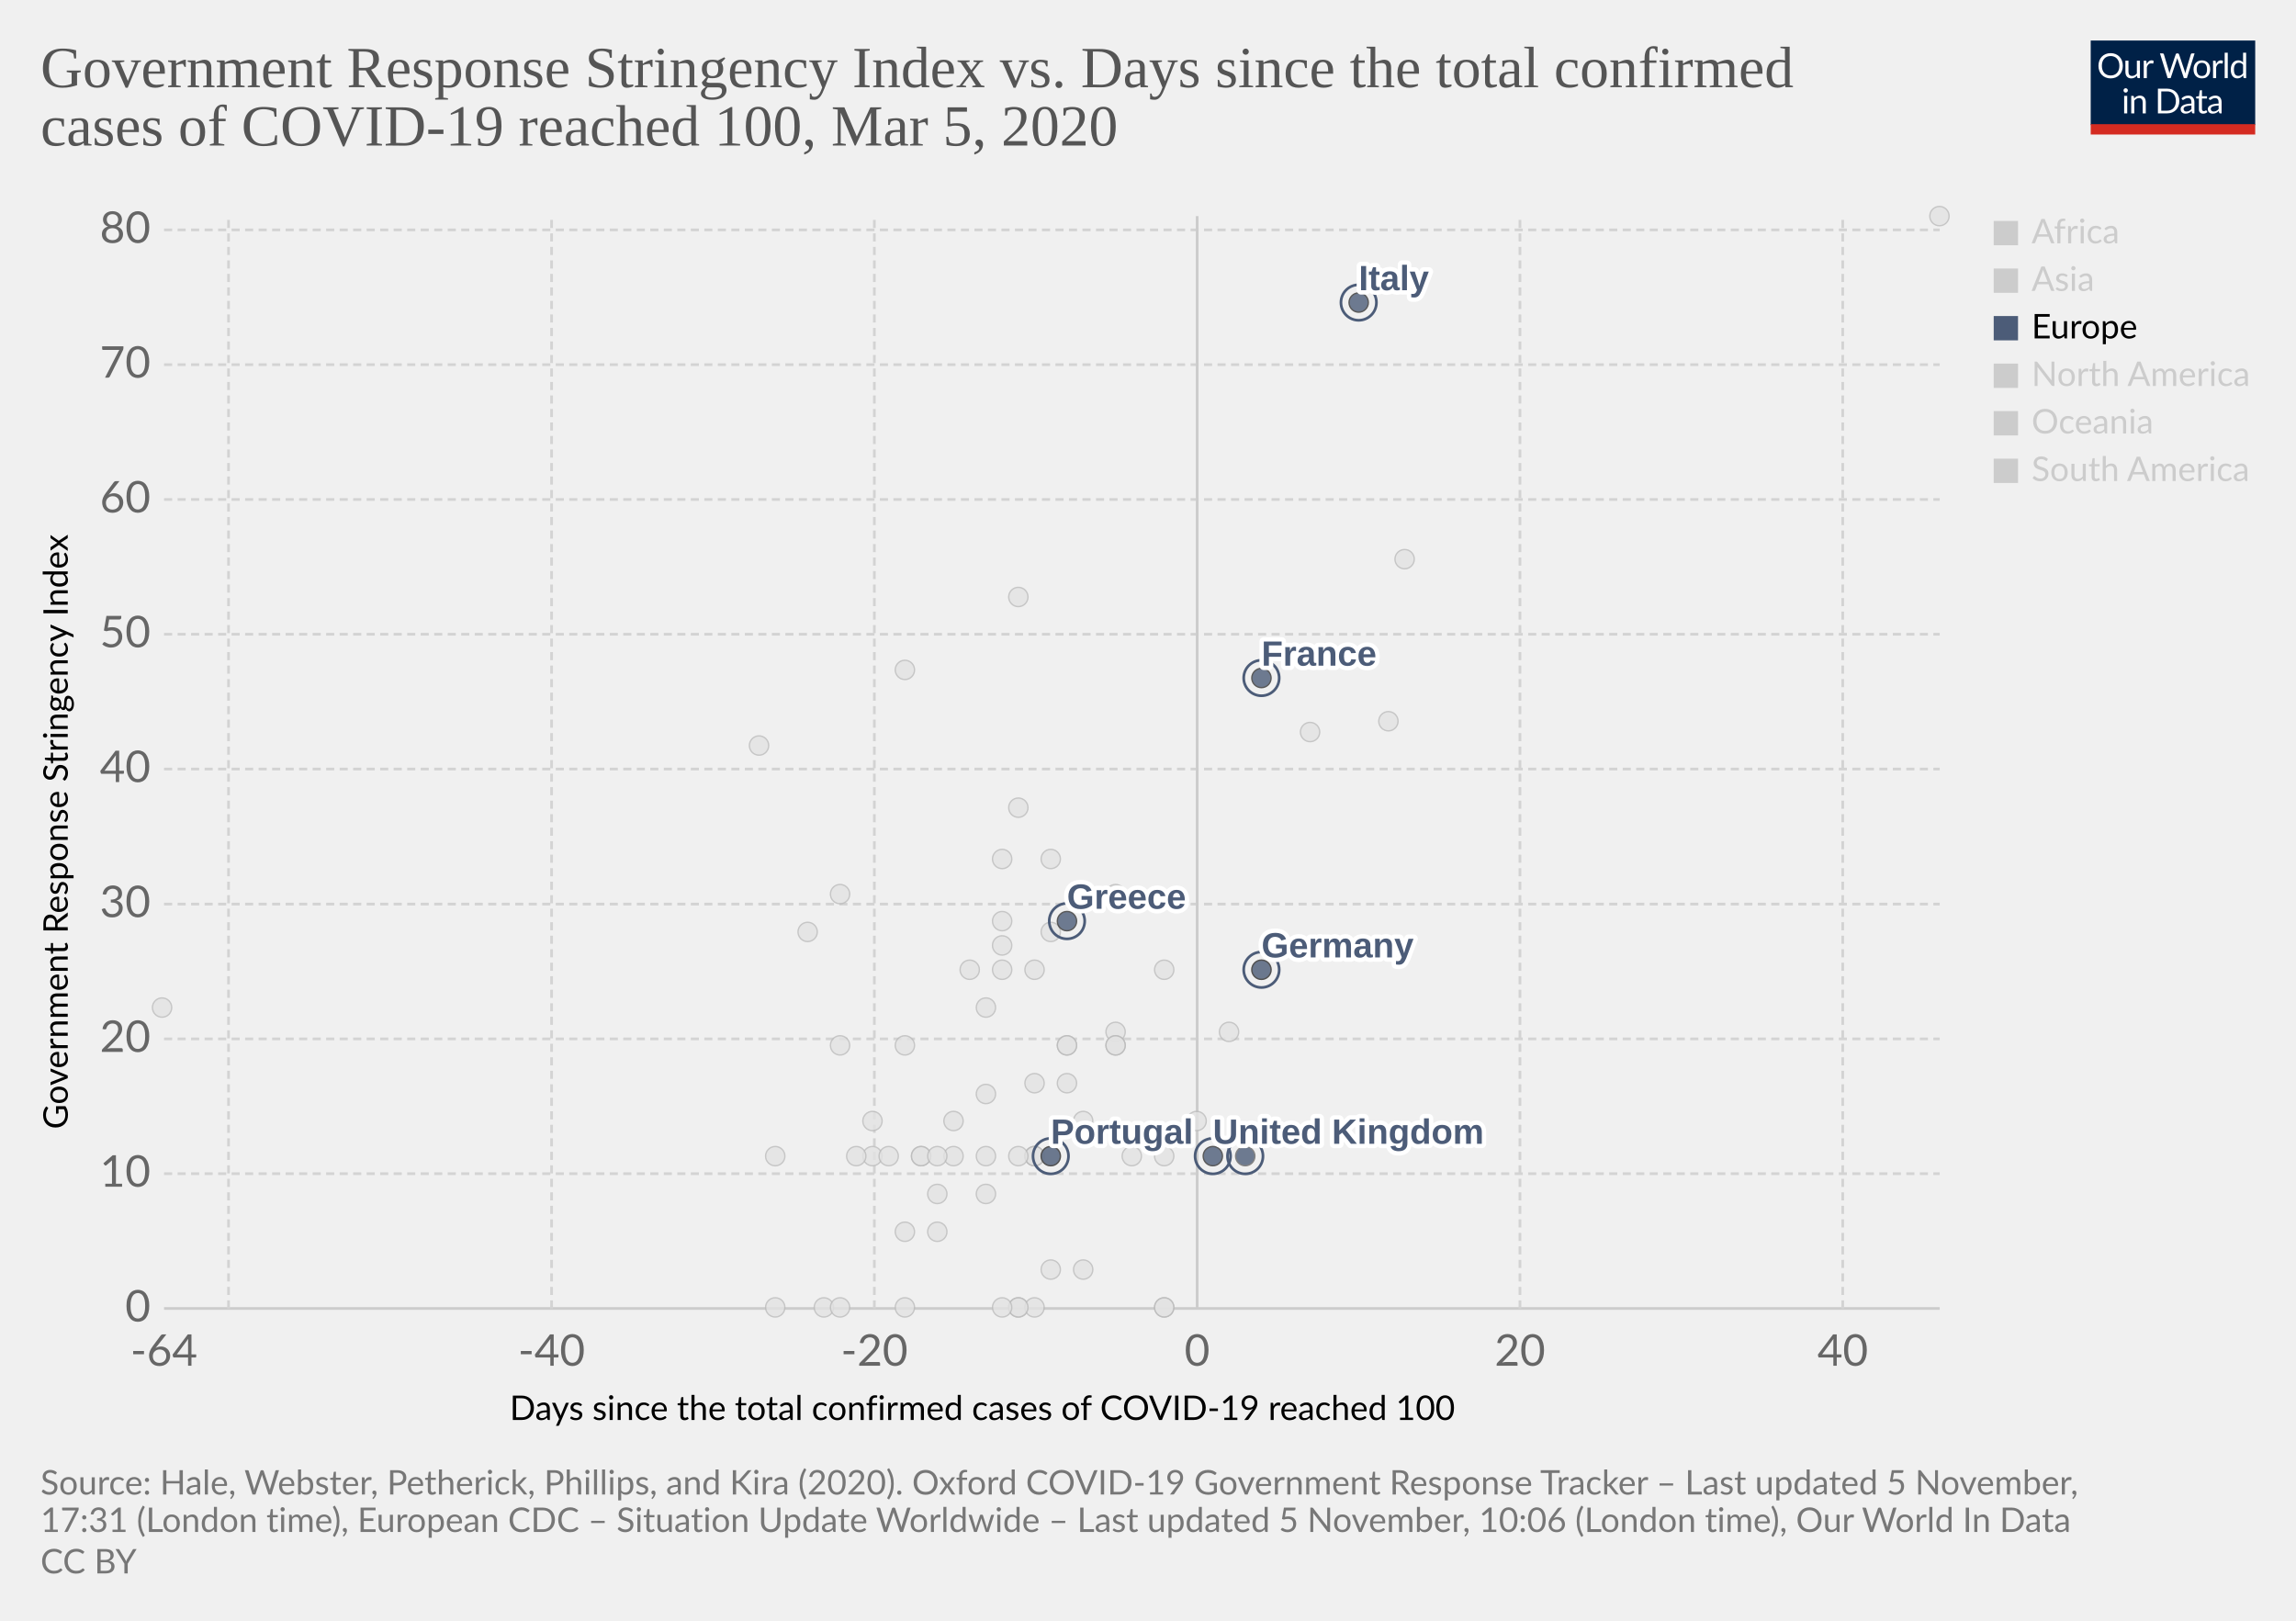
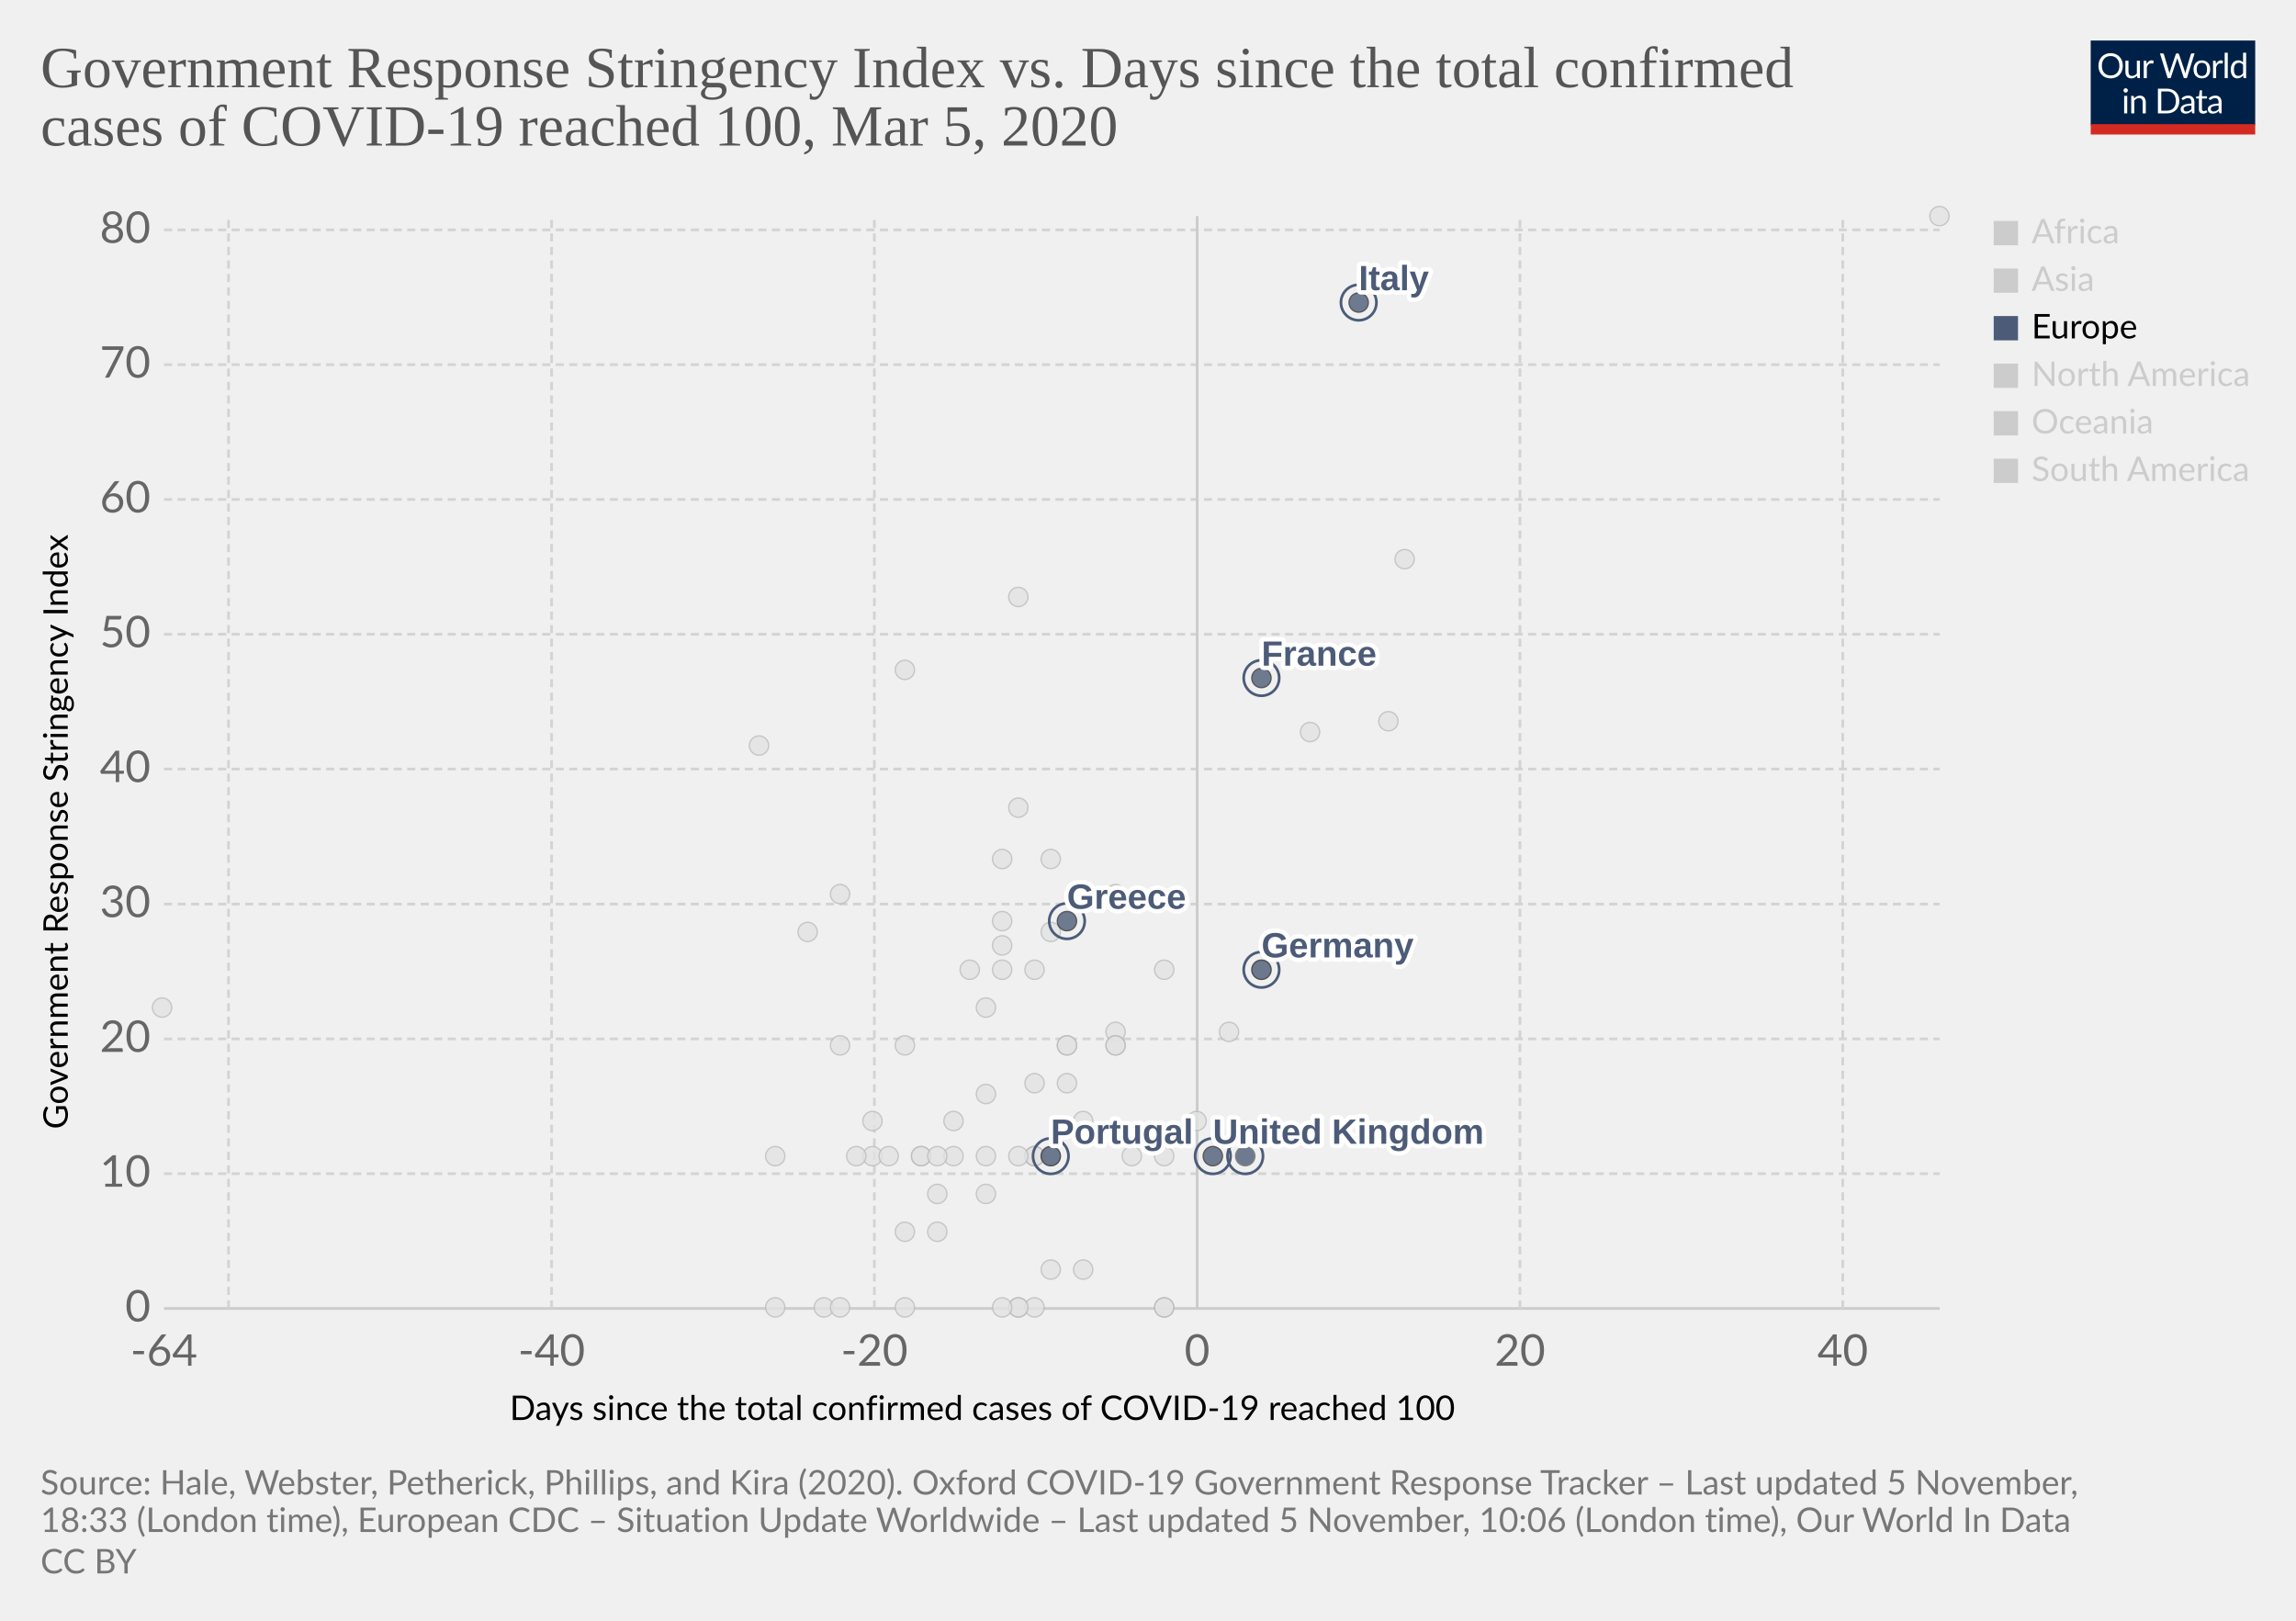
<svg xmlns="http://www.w3.org/2000/svg" version="1.1" style="background-color:#fff;-webkit-font-smoothing:antialiased" width="850" height="600" viewBox="0 0 850 600" font-family="Lato,'Helvetica Neue',Helvetica,Arial,sans-serif" font-size="18" text-rendering="optimizeLegibility">
  <g class="HeaderView">
    <g transform="matrix(.29 0 0 .29 774 15)">
      <svg width="210" height="120" viewBox="0 0 210 120" fill="none">
        <g clip-path="url(#clip0)">
          <path d="M0 0h210v107.89H0V0z" fill="#002147" />
          <path d="M40.98 32.25c0 2.36-.38 4.53-1.12 6.51a14.26 14.26 0 01-8.1 8.4c-1.9.78-4.02 1.17-6.34 1.17a16.6 16.6 0 01-6.33-1.17 14.31 14.31 0 01-8.08-8.4 18.29 18.29 0 01-1.12-6.51c0-2.36.38-4.53 1.12-6.5a14.32 14.32 0 018.07-8.44c1.92-.8 4.03-1.19 6.34-1.19 2.32 0 4.43.4 6.34 1.19 1.92.8 3.56 1.9 4.93 3.34a14.87 14.87 0 013.17 5.1 18.1 18.1 0 011.12 6.5zm-4.38 0c0-1.94-.26-3.68-.8-5.22a10.91 10.91 0 00-2.24-3.89 9.68 9.68 0 00-3.52-2.46 11.95 11.95 0 00-4.62-.86c-1.68 0-3.21.28-4.6.86a9.88 9.88 0 00-3.54 2.46 10.91 10.91 0 00-2.24 3.9c-.53 1.53-.8 3.27-.8 5.2 0 1.94.27 3.68.8 5.22a11.17 11.17 0 002.24 3.9 10.01 10.01 0 003.55 2.44c1.38.56 2.9.83 4.6.83 1.7 0 3.24-.27 4.61-.83a9.8 9.8 0 003.52-2.44 11.17 11.17 0 002.25-3.9c.53-1.54.8-3.28.8-5.21zm26.22-6.54V48H60.5c-.56 0-.9-.27-1.05-.81l-.31-2.4a12.45 12.45 0 01-3.26 2.6c-1.2.64-2.58.96-4.13.96-1.22 0-2.3-.2-3.24-.6a6.52 6.52 0 01-2.33-1.7 7.37 7.37 0 01-1.43-2.67c-.3-1.04-.46-2.2-.46-3.45V25.7h3.91v14.22c0 1.68.38 2.99 1.15 3.91.77.93 1.96 1.39 3.54 1.39 1.16 0 2.24-.27 3.23-.82a10.42 10.42 0 002.8-2.28V25.7h3.91zm8.61 4.47a9.94 9.94 0 012.6-3.56 5.64 5.64 0 013.76-1.3c.47 0 .92.05 1.34.15.44.1.83.27 1.17.49l-.3 2.92c-.09.37-.3.55-.66.55-.2 0-.5-.04-.9-.13a6.21 6.21 0 00-3.24.18c-.54.2-1.03.5-1.47.92-.42.4-.81.9-1.17 1.5-.33.58-.64 1.26-.92 2.02V48H67.7V25.71h2.25c.42 0 .72.08.88.25.16.16.27.44.33.83l.26 3.39zm61.16-13.7L122.75 48h-3.82l-7.99-24.05a21.95 21.95 0 01-.42-1.58 38.36 38.36 0 01-.44 1.58L102.05 48h-3.83L88.4 16.47h3.54c.38 0 .7.1.95.29.26.2.43.43.5.73l6.52 21.9c.1.4.2.83.28 1.28.1.46.2.94.29 1.46l.3-1.46c.12-.47.25-.9.38-1.27l7.41-21.91c.1-.25.26-.48.51-.69.27-.22.58-.33.95-.33h1.23c.38 0 .69.1.92.29.24.2.41.43.53.73l7.4 21.9a28.4 28.4 0 01.68 2.62 29.52 29.52 0 01.52-2.61l6.54-21.91c.07-.27.23-.5.48-.7.27-.21.58-.32.95-.32h3.32zm9.35 8.88c1.63 0 3.1.27 4.4.82a9.43 9.43 0 015.46 5.94c.5 1.4.74 2.98.74 4.73 0 1.76-.25 3.34-.74 4.75a9.43 9.43 0 01-5.46 5.92c-1.3.52-2.77.79-4.4.79-1.64 0-3.12-.27-4.44-.8a9.42 9.42 0 01-3.35-2.3c-.92-1-1.63-2.2-2.13-3.61-.49-1.41-.73-3-.73-4.75s.24-3.33.73-4.73c.5-1.43 1.2-2.64 2.13-3.63a9.4 9.4 0 013.35-2.31c1.32-.55 2.8-.82 4.44-.82zm0 19.89c2.2 0 3.84-.73 4.93-2.2 1.08-1.48 1.63-3.54 1.63-6.18 0-2.66-.55-4.72-1.63-6.2-1.09-1.49-2.73-2.23-4.93-2.23-1.12 0-2.09.2-2.93.57a5.7 5.7 0 00-2.06 1.65 7.5 7.5 0 00-1.24 2.67c-.26 1.04-.4 2.22-.4 3.54 0 2.64.55 4.7 1.64 6.18 1.1 1.47 2.76 2.2 4.99 2.2zm17.97-15.07a9.94 9.94 0 012.6-3.56 5.64 5.64 0 013.76-1.3c.47 0 .91.05 1.34.15.44.1.83.27 1.16.49l-.28 2.92c-.09.37-.31.55-.66.55-.2 0-.5-.04-.9-.13a6.2 6.2 0 00-3.24.18c-.54.2-1.03.5-1.47.92-.43.4-.82.9-1.17 1.5a13.1 13.1 0 00-.92 2.02V48h-3.94V25.71h2.24c.43 0 .72.08.88.25.17.16.28.44.33.83l.27 3.39zm15.04-14.59V48h-3.92V15.6h3.92zm19.55 15.43a6.22 6.22 0 00-2.38-2.05 6.7 6.7 0 00-2.86-.6c-2.07 0-3.66.75-4.77 2.23-1.12 1.48-1.68 3.6-1.68 6.33 0 1.46.13 2.7.38 3.74a7.29 7.29 0 001.1 2.56 4.35 4.35 0 001.78 1.45c.7.3 1.5.46 2.4.46 1.29 0 2.41-.3 3.36-.88a9.6 9.6 0 002.67-2.49V31.02zm3.91-15.43V48h-2.33c-.56 0-.9-.27-1.06-.81l-.35-2.71a12.13 12.13 0 01-3.25 2.77 8.28 8.28 0 01-4.23 1.06 7.31 7.31 0 01-6.14-2.9c-.73-.96-1.3-2.15-1.69-3.57a18.35 18.35 0 01.07-9.48 11.29 11.29 0 011.89-3.7 8.7 8.7 0 017.06-3.34 7.96 7.96 0 016.12 2.62V15.59h3.91zM46.61 70.71V93H42.7V70.71h3.91zm.84-7c0 .39-.08.75-.24 1.09a2.81 2.81 0 01-1.52 1.47 2.67 2.67 0 01-2.16 0 2.9 2.9 0 01-1.45-1.47 2.67 2.67 0 010-2.16c.15-.35.35-.65.6-.9.25-.27.53-.47.85-.62a2.67 2.67 0 012.16 0c.35.15.65.35.9.62.27.25.47.55.62.9.16.34.24.7.24 1.08zm7.97 10.24c.49-.54 1-1.04 1.54-1.48a9.85 9.85 0 013.66-1.84 8.96 8.96 0 015.43.35c.94.4 1.72.97 2.33 1.71a7.36 7.36 0 011.43 2.67c.32 1.04.49 2.19.49 3.45V93h-3.94V78.81c0-1.69-.4-3-1.17-3.92-.76-.93-1.93-1.4-3.5-1.4a6.6 6.6 0 00-3.25.83c-1 .56-1.92 1.31-2.77 2.27V93h-3.94V70.71h2.35c.56 0 .9.28 1.04.82l.3 2.42zm57.7 3.3c0 2.36-.37 4.5-1.11 6.44a14.3 14.3 0 01-3.17 4.98 14.1 14.1 0 01-4.93 3.2c-1.9.76-4.02 1.13-6.33 1.13H85.8V61.47h11.77c2.31 0 4.42.39 6.33 1.15a13.8 13.8 0 018.1 8.18 17.75 17.75 0 011.12 6.45zm-4.37 0c0-1.94-.26-3.67-.8-5.2a10.94 10.94 0 00-2.23-3.87 9.57 9.57 0 00-3.53-2.42 12.23 12.23 0 00-4.61-.83h-7.5v24.62h7.5c1.7 0 3.24-.28 4.61-.84a9.7 9.7 0 003.53-2.4 10.94 10.94 0 002.24-3.87c.53-1.53.8-3.26.8-5.2zm19.8 5.72c-1.8.06-3.34.2-4.62.44-1.26.22-2.3.51-3.1.88-.8.36-1.37.8-1.74 1.3-.35.5-.53 1.05-.53 1.67 0 .58.1 1.1.3 1.52a3 3 0 00.76 1.05c.34.27.73.46 1.17.6.45.11.94.17 1.45.17a7.28 7.28 0 003.5-.81 11.95 11.95 0 002.82-2.2v-4.62zm-12.65-9.11a12.73 12.73 0 013.98-2.66c1.43-.59 3-.88 4.73-.88 1.25 0 2.36.2 3.33.61a6.81 6.81 0 013.94 4.38c.33 1.04.5 2.19.5 3.43V93h-1.74a1.8 1.8 0 01-.88-.18c-.2-.13-.36-.38-.48-.74l-.44-2.12c-.59.55-1.16 1.03-1.72 1.46a9.48 9.48 0 01-3.74 1.7c-.69.15-1.46.23-2.3.23-.87 0-1.69-.12-2.45-.35a5.34 5.34 0 01-3.34-2.93 6.64 6.64 0 01-.49-2.64c0-.88.25-1.72.73-2.53a6.33 6.33 0 012.35-2.17c1.09-.63 2.5-1.15 4.25-1.54 1.75-.41 3.89-.65 6.42-.7v-1.75c0-1.73-.37-3.03-1.12-3.91-.75-.9-1.84-1.34-3.28-1.34-.97 0-1.78.12-2.44.37-.64.23-1.2.5-1.7.81l-1.23.82c-.33.23-.67.35-1 .35-.27 0-.5-.07-.69-.2a2.1 2.1 0 01-.48-.53l-.7-1.25zm27.67 19.5c-1.76 0-3.12-.5-4.07-1.48-.94-.98-1.41-2.4-1.41-4.25V74h-2.68a.9.9 0 01-.6-.2c-.16-.14-.24-.36-.24-.66v-1.56l3.65-.46.9-6.89a.9.9 0 01.29-.52.88.88 0 01.62-.22H142v7.67h6.44V74H142v13.38c0 .94.22 1.63.68 2.09.45.45 1.04.68 1.76.68a3.21 3.21 0 001.85-.53l.55-.35c.16-.12.3-.18.41-.18.2 0 .4.13.55.38l1.15 1.87a7.45 7.45 0 01-2.44 1.5c-.96.35-1.94.52-2.95.52zm19.68-10.4c-1.8.07-3.34.21-4.62.45-1.26.22-2.3.51-3.1.88-.8.36-1.37.8-1.74 1.3-.35.5-.53 1.05-.53 1.67 0 .58.1 1.1.3 1.52.18.42.44.77.76 1.05.34.27.73.46 1.17.6.45.11.94.17 1.45.17a7.3 7.3 0 003.5-.81 12.04 12.04 0 002.82-2.2v-4.62zm-12.65-9.1a12.72 12.72 0 013.99-2.66c1.42-.59 3-.88 4.72-.88 1.25 0 2.36.2 3.33.61a6.81 6.81 0 013.94 4.38c.33 1.04.5 2.19.5 3.43V93h-1.74a1.8 1.8 0 01-.88-.18c-.2-.13-.36-.38-.48-.74l-.44-2.12c-.59.55-1.16 1.03-1.72 1.46a9.48 9.48 0 01-3.74 1.7c-.69.15-1.46.23-2.3.23-.87 0-1.69-.12-2.45-.35a5.33 5.33 0 01-3.34-2.93 6.62 6.62 0 01-.49-2.64c0-.88.25-1.72.73-2.53a6.33 6.33 0 012.35-2.17c1.09-.63 2.5-1.15 4.25-1.54a31.2 31.2 0 016.42-.7v-1.75c0-1.73-.37-3.03-1.12-3.91-.75-.9-1.84-1.34-3.28-1.34-.97 0-1.78.12-2.44.37-.64.23-1.2.5-1.7.81-.46.3-.87.57-1.22.82-.34.23-.68.35-1.02.35-.26 0-.49-.07-.68-.2a1.88 1.88 0 01-.48-.53l-.7-1.25z" fill="#fff" />
          <path fill="#D42B21" d="M0 106.79h210V120H0z" />
        </g>
        <defs>
          <clipPath id="clip0">
            <path fill="#fff" d="M0 0h210v120H0z" />
          </clipPath>
        </defs>
      </svg>
    </g>
    <a href="https://ourworldindata.org/grapher/covid-stringency-vs-days-cases-reached-100" target="_blank" rel="noopener" font-family="&quot;Playfair Display&quot;,Georgia,&quot;Times New Roman&quot;,serif">
      <text font-size="21.6" x="15" y="32.3" fill="#555">
        <tspan x="15" y="32.28">Government Response Stringency Index vs. Days since the total confirmed</tspan>
        <tspan x="15" y="53.88">cases of COVID-19 reached 100, Mar 5, 2020</tspan>
      </text>
    </a>
  </g>
  <g class="ScatterPlot">
    <g class="DualAxisView">
      <g class="HorizontalAxis">
        <text font-size="12.6" x="188.7" y="525.7">
          <tspan x="188.7" y="525.68">Days since the total confirmed cases of COVID-19 reached 100</tspan>
        </text>
        <text x="60.7" y="505.6" fill="#666" text-anchor="middle" font-size="16.2">-64</text>
        <text x="204.2" y="505.6" fill="#666" text-anchor="middle" font-size="16.2">-40</text>
        <text x="323.7" y="505.6" fill="#666" text-anchor="middle" font-size="16.2">-20</text>
        <text x="443.2" y="505.6" fill="#666" text-anchor="middle" font-size="16.2">0</text>
        <text x="562.7" y="505.6" fill="#666" text-anchor="middle" font-size="16.2">20</text>
        <text x="682.2" y="505.6" fill="#666" text-anchor="middle" font-size="16.2">40</text>
      </g>
      <g class="VerticalAxis">
        <text font-size="12.6" x="-418" y="25.1" transform="rotate(-90)">
          <tspan x="-418" y="25.08">Government Response Stringency Index</tspan>
        </text>
        <text x="55.74" y="484.4" fill="#666" dominant-baseline="middle" text-anchor="end" font-size="16.2">0</text>
        <text x="55.74" y="434.5" fill="#666" dominant-baseline="middle" text-anchor="end" font-size="16.2">10</text>
        <text x="55.74" y="384.6" fill="#666" dominant-baseline="middle" text-anchor="end" font-size="16.2">20</text>
        <text x="55.74" y="334.7" fill="#666" dominant-baseline="middle" text-anchor="end" font-size="16.2">30</text>
        <text x="55.74" y="284.7" fill="#666" dominant-baseline="middle" text-anchor="end" font-size="16.2">40</text>
        <text x="55.74" y="234.8" fill="#666" dominant-baseline="middle" text-anchor="end" font-size="16.2">50</text>
        <text x="55.74" y="184.9" fill="#666" dominant-baseline="middle" text-anchor="end" font-size="16.2">60</text>
        <text x="55.74" y="135" fill="#666" dominant-baseline="middle" text-anchor="end" font-size="16.2">70</text>
        <text x="55.74" y="85.1" fill="#666" dominant-baseline="middle" text-anchor="end" font-size="16.2">80</text>
      </g>
      <g class="AxisGridLines horizontalLines">
        <path stroke="#ccc" d="M60.74 484.4h657.35" />
        <path stroke="#d3d3d3" stroke-dasharray="3,2" d="M60.74 434.5h657.35M60.74 384.6h657.35M60.74 334.7h657.35M60.74 284.7h657.35M60.74 234.8h657.35M60.74 184.9h657.35M60.74 135h657.35M60.74 85.1h657.35" />
      </g>
      <g class="AxisGridLines verticalLines">
        <path stroke="#d3d3d3" stroke-dasharray="3,2" d="M84.6 484.4V80M204.2 484.4V80M323.7 484.4V80" />
        <path stroke="#ccc" d="M443.2 484.4V80" />
        <path stroke="#d3d3d3" stroke-dasharray="3,2" d="M562.7 484.4V80M682.2 484.4V80" />
      </g>
    </g>
    <g class="PointsWithLabels clickable" clip-path="url(#a)" font-family="Arial, sans-serif">
      <path fill="rgba(255,255,255,0)" d="M60.74 80h657.35v404.4H60.74z" />
      <defs>
        <clipPath id="a">
          <path d="M50.74 70h677.35v424.4H50.74z" />
        </clipPath>
      </defs>
      <g class="key-Denmark_0">
        <circle cx="413" cy="382" r="3.57" fill="#e2e2e2" opacity=".8" stroke="#bbb" stroke-width=".5" />
      </g>
      <g class="key-Czech-Republic_0">
        <circle cx="395" cy="387" r="3.57" fill="#e2e2e2" opacity=".8" stroke="#bbb" stroke-width=".5" />
      </g>
      <g class="key-Croatia_0">
        <circle cx="353" cy="415" r="3.57" fill="#e2e2e2" opacity=".8" stroke="#bbb" stroke-width=".5" />
      </g>
      <g class="key-China_0">
        <circle cx="718" cy="80" r="3.57" fill="#e2e2e2" opacity=".8" stroke="#bbb" stroke-width=".5" />
      </g>
      <g class="key-Taiwan_0">
        <circle cx="359" cy="359" r="3.57" fill="#e2e2e2" opacity=".8" stroke="#bbb" stroke-width=".5" />
      </g>
      <g class="key-Ecuador_0">
        <circle cx="365" cy="442" r="3.57" fill="#e2e2e2" opacity=".8" stroke="#bbb" stroke-width=".5" />
      </g>
      <g class="key-Iceland_0">
        <circle cx="395" cy="401" r="3.57" fill="#e2e2e2" opacity=".8" stroke="#bbb" stroke-width=".5" />
      </g>
      <g class="key-Kuwait_0">
        <circle cx="389" cy="345" r="3.57" fill="#e2e2e2" opacity=".8" stroke="#bbb" stroke-width=".5" />
      </g>
      <g class="key-Luxembourg_0">
        <circle cx="365" cy="428" r="3.57" fill="#e2e2e2" opacity=".8" stroke="#bbb" stroke-width=".5" />
      </g>
      <g class="key-Oman_0">
        <circle cx="311" cy="387" r="3.57" fill="#e2e2e2" opacity=".8" stroke="#bbb" stroke-width=".5" />
      </g>
      <g class="key-Bahrain_0">
        <circle cx="413" cy="331" r="3.57" fill="#e2e2e2" opacity=".8" stroke="#bbb" stroke-width=".5" />
      </g>
      <g class="key-Belarus_0">
        <circle cx="287" cy="484" r="3.57" fill="#e2e2e2" opacity=".8" stroke="#bbb" stroke-width=".5" />
      </g>
      <g class="key-Brazil_0">
        <circle cx="383" cy="428" r="3.57" fill="#e2e2e2" opacity=".8" stroke="#bbb" stroke-width=".5" />
      </g>
      <g class="key-Cambodia_0">
        <circle cx="305" cy="484" r="3.57" fill="#e2e2e2" opacity=".8" stroke="#bbb" stroke-width=".5" />
      </g>
      <g class="key-Canada_0">
        <circle cx="401" cy="470" r="3.57" fill="#e2e2e2" opacity=".8" stroke="#bbb" stroke-width=".5" />
      </g>
      <g class="key-Egypt_0">
        <circle cx="377" cy="484" r="3.57" fill="#e2e2e2" opacity=".8" stroke="#bbb" stroke-width=".5" />
      </g>
      <g class="key-Ireland_0">
        <circle cx="383" cy="428" r="3.57" fill="#e2e2e2" opacity=".8" stroke="#bbb" stroke-width=".5" />
      </g>
      <g class="key-Belgium_0">
        <circle cx="443" cy="415" r="3.57" fill="#e2e2e2" opacity=".8" stroke="#bbb" stroke-width=".5" />
      </g>
      <g class="key-Netherlands_0">
        <circle cx="431" cy="484" r="3.57" fill="#e2e2e2" opacity=".8" stroke="#bbb" stroke-width=".5" />
      </g>
      <g class="key-Switzerland_0">
        <circle cx="431" cy="359" r="3.57" fill="#e2e2e2" opacity=".8" stroke="#bbb" stroke-width=".5" />
      </g>
      <g class="key-Sweden_0">
        <circle cx="431" cy="484" r="3.57" fill="#e2e2e2" opacity=".8" stroke="#bbb" stroke-width=".5" />
      </g>
      <g class="key-Russia_0">
        <circle cx="365" cy="373" r="3.57" fill="#e2e2e2" opacity=".8" stroke="#bbb" stroke-width=".5" />
      </g>
      <g class="key-United-States_0">
        <circle cx="455" cy="382" r="3.57" fill="#e2e2e2" opacity=".8" stroke="#bbb" stroke-width=".5" />
      </g>
      <g class="key-Japan_0">
        <circle cx="514" cy="267" r="3.57" fill="#e2e2e2" opacity=".8" stroke="#bbb" stroke-width=".5" />
      </g>
      <g class="key-Afghanistan_0">
        <circle cx="299" cy="345" r="3.57" fill="#e2e2e2" opacity=".8" stroke="#bbb" stroke-width=".5" />
      </g>
      <g class="key-Algeria_0">
        <circle cx="347" cy="456" r="3.57" fill="#e2e2e2" opacity=".8" stroke="#bbb" stroke-width=".5" />
      </g>
      <g class="key-Australia_0">
        <circle cx="413" cy="387" r="3.57" fill="#e2e2e2" opacity=".8" stroke="#bbb" stroke-width=".5" />
      </g>
      <g class="key-Austria_0">
        <circle cx="419" cy="428" r="3.57" fill="#e2e2e2" opacity=".8" stroke="#bbb" stroke-width=".5" />
      </g>
      <g class="key-Azerbaijan_0">
        <circle cx="311" cy="331" r="3.57" fill="#e2e2e2" opacity=".8" stroke="#bbb" stroke-width=".5" />
      </g>
      <g class="key-Israel_0">
        <circle cx="389" cy="318" r="3.57" fill="#e2e2e2" opacity=".8" stroke="#bbb" stroke-width=".5" />
      </g>
      <g class="key-Iraq_0">
        <circle cx="377" cy="221" r="3.57" fill="#e2e2e2" opacity=".8" stroke="#bbb" stroke-width=".5" />
      </g>
      <g class="key-Iran_0">
        <circle cx="485" cy="271" r="3.57" fill="#e2e2e2" opacity=".8" stroke="#bbb" stroke-width=".5" />
      </g>
      <g class="key-Indonesia_0">
        <circle cx="377" cy="299" r="3.57" fill="#e2e2e2" opacity=".8" stroke="#bbb" stroke-width=".5" />
      </g>
      <g class="key-India_0">
        <circle cx="371" cy="350" r="3.57" fill="#e2e2e2" opacity=".8" stroke="#bbb" stroke-width=".5" />
      </g>
      <g class="key-Sri-Lanka_0">
        <circle cx="323" cy="428" r="3.57" fill="#e2e2e2" opacity=".8" stroke="#bbb" stroke-width=".5" />
      </g>
      <g class="key-Georgia_0">
        <circle cx="281" cy="276" r="3.57" fill="#e2e2e2" opacity=".8" stroke="#bbb" stroke-width=".5" />
      </g>
      <g class="key-Finland_0">
        <circle cx="395" cy="387" r="3.57" fill="#e2e2e2" opacity=".8" stroke="#bbb" stroke-width=".5" />
      </g>
      <g class="key-Estonia_0">
        <circle cx="383" cy="484" r="3.57" fill="#e2e2e2" opacity=".8" stroke="#bbb" stroke-width=".5" />
      </g>
      <g class="key-Dominican-Republic_0">
        <circle cx="341" cy="428" r="3.57" fill="#e2e2e2" opacity=".8" stroke="#bbb" stroke-width=".5" />
      </g>
      <g class="key-United-Arab-Emirates_0">
        <circle cx="365" cy="405" r="3.57" fill="#e2e2e2" opacity=".8" stroke="#bbb" stroke-width=".5" />
      </g>
      <g class="key-Thailand_0">
        <circle cx="377" cy="484" r="3.57" fill="#e2e2e2" opacity=".8" stroke="#bbb" stroke-width=".5" />
      </g>
      <g class="key-Vietnam_0">
        <circle cx="335" cy="248" r="3.57" fill="#e2e2e2" opacity=".8" stroke="#bbb" stroke-width=".5" />
      </g>
      <g class="key-Singapore_0">
        <circle cx="467" cy="359" r="3.57" fill="#e2e2e2" opacity=".8" stroke="#bbb" stroke-width=".5" />
      </g>
      <g class="key-Romania_0">
        <circle cx="383" cy="401" r="3.57" fill="#e2e2e2" opacity=".8" stroke="#bbb" stroke-width=".5" />
      </g>
      <g class="key-Philippines_0">
        <circle cx="383" cy="359" r="3.57" fill="#e2e2e2" opacity=".8" stroke="#bbb" stroke-width=".5" />
      </g>
      <g class="key-Pakistan_0">
        <circle cx="371" cy="341" r="3.57" fill="#e2e2e2" opacity=".8" stroke="#bbb" stroke-width=".5" />
      </g>
      <g class="key-Norway_0">
        <circle cx="431" cy="428" r="3.57" fill="#e2e2e2" opacity=".8" stroke="#bbb" stroke-width=".5" />
      </g>
      <g class="key-Nigeria_0">
        <circle cx="287" cy="428" r="3.57" fill="#e2e2e2" opacity=".8" stroke="#bbb" stroke-width=".5" />
      </g>
      <g class="key-New-Zealand_0">
        <circle cx="335" cy="387" r="3.57" fill="#e2e2e2" opacity=".8" stroke="#bbb" stroke-width=".5" />
      </g>
      <g class="key-Nepal_0">
        <circle cx="60" cy="373" r="3.57" fill="#e2e2e2" opacity=".8" stroke="#bbb" stroke-width=".5" />
      </g>
      <g class="key-Mexico_0">
        <circle cx="389" cy="470" r="3.57" fill="#e2e2e2" opacity=".8" stroke="#bbb" stroke-width=".5" />
      </g>
      <g class="key-Malaysia_0">
        <circle cx="413" cy="387" r="3.57" fill="#e2e2e2" opacity=".8" stroke="#bbb" stroke-width=".5" />
      </g>
      <g class="key-Lithuania_0">
        <circle cx="341" cy="428" r="3.57" fill="#e2e2e2" opacity=".8" stroke="#bbb" stroke-width=".5" />
      </g>
      <g class="key-Lebanon_0">
        <circle cx="371" cy="359" r="3.57" fill="#e2e2e2" opacity=".8" stroke="#bbb" stroke-width=".5" />
      </g>
      <g class="key-South-Korea_0">
        <circle cx="520" cy="207" r="3.57" fill="#e2e2e2" opacity=".8" stroke="#bbb" stroke-width=".5" />
      </g>
      <g class="key-Qatar_0">
        <circle cx="401" cy="415" r="3.57" fill="#e2e2e2" opacity=".8" stroke="#bbb" stroke-width=".5" />
      </g>
      <g class="key-San-Marino_0">
        <circle cx="371" cy="318" r="3.57" fill="#e2e2e2" opacity=".8" stroke="#bbb" stroke-width=".5" />
      </g>
      <g class="key-Poland_0">
        <circle cx="383" cy="428" r="3.57" fill="#e2e2e2" opacity=".8" stroke="#bbb" stroke-width=".5" />
      </g>
      <g class="key-Andorra_0">
        <circle cx="335" cy="484" r="3.57" fill="#e2e2e2" opacity=".8" stroke="#bbb" stroke-width=".5" />
      </g>
      <g class="key-Argentina_0">
        <circle cx="353" cy="428" r="3.57" fill="#e2e2e2" opacity=".8" stroke="#bbb" stroke-width=".5" />
      </g>
      <g class="key-Morocco_0">
        <circle cx="335" cy="456" r="3.57" fill="#e2e2e2" opacity=".8" stroke="#bbb" stroke-width=".5" />
      </g>
      <g class="key-Latvia_0">
        <circle cx="347" cy="442" r="3.57" fill="#e2e2e2" opacity=".8" stroke="#bbb" stroke-width=".5" />
      </g>
      <g class="key-Slovenia_0">
        <circle cx="389" cy="428" r="3.57" fill="#e2e2e2" opacity=".8" stroke="#bbb" stroke-width=".5" />
      </g>
      <g class="key-Senegal_0">
        <circle cx="311" cy="484" r="3.57" fill="#e2e2e2" opacity=".8" stroke="#bbb" stroke-width=".5" />
      </g>
      <g class="key-Saudi-Arabia_0">
        <circle cx="377" cy="428" r="3.57" fill="#e2e2e2" opacity=".8" stroke="#bbb" stroke-width=".5" />
      </g>
      <g class="key-Chile_0">
        <circle cx="371" cy="484" r="3.57" fill="#e2e2e2" opacity=".8" stroke="#bbb" stroke-width=".5" />
      </g>
      <g class="key-Ukraine_0">
        <circle cx="317" cy="428" r="3.57" fill="#e2e2e2" opacity=".8" stroke="#bbb" stroke-width=".5" />
      </g>
      <g class="key-Tunisia_0">
        <circle cx="323" cy="415" r="3.57" fill="#e2e2e2" opacity=".8" stroke="#bbb" stroke-width=".5" />
      </g>
      <g class="key-Jordan_0">
        <circle cx="329" cy="428" r="3.57" fill="#e2e2e2" opacity=".8" stroke="#bbb" stroke-width=".5" />
      </g>
      <g class="key-Hungary_0">
        <circle cx="347" cy="428" r="3.57" fill="#e2e2e2" opacity=".8" stroke="#bbb" stroke-width=".5" />
      </g>
      <g class="key-United-Kingdom_0">
        <circle cx="449" cy="428" fill="none" stroke="#4C5C78" r="6.57" />
        <circle cx="449" cy="428" r="3.57" fill="#4C5C78" opacity=".8" stroke="#333" stroke-width=".5" />
      </g>
      <g class="key-France_0">
        <circle cx="467" cy="251" fill="none" stroke="#4C5C78" r="6.57" />
        <circle cx="467" cy="251" r="3.57" fill="#4C5C78" opacity=".8" stroke="#333" stroke-width=".5" />
      </g>
      <g class="key-Germany_0">
        <circle cx="467" cy="359" fill="none" stroke="#4C5C78" r="6.57" />
        <circle cx="467" cy="359" r="3.57" fill="#4C5C78" opacity=".8" stroke="#333" stroke-width=".5" />
      </g>
      <g class="key-Italy_0">
        <circle cx="503" cy="112" fill="none" stroke="#4C5C78" r="6.57" />
        <circle cx="503" cy="112" r="3.57" fill="#4C5C78" opacity=".8" stroke="#333" stroke-width=".5" />
      </g>
      <g class="key-Spain_0">
        <circle cx="461" cy="428" fill="none" stroke="#4C5C78" r="6.57" />
        <circle cx="461" cy="428" r="3.57" fill="#4C5C78" opacity=".8" stroke="#666" stroke-width=".5" />
      </g>
      <g class="key-Greece_0">
        <circle cx="395" cy="341" fill="none" stroke="#4C5C78" r="6.57" />
        <circle cx="395" cy="341" r="3.57" fill="#4C5C78" opacity=".8" stroke="#333" stroke-width=".5" />
      </g>
      <g class="key-Portugal_0">
        <circle cx="389" cy="428" fill="none" stroke="#4C5C78" r="6.57" />
        <circle cx="389" cy="428" r="3.57" fill="#4C5C78" opacity=".8" stroke="#333" stroke-width=".5" />
      </g>
      <text x="449" y="423.43" font-size="13" font-family="Arial, sans-serif" font-weight="700" fill="#fff" stroke="#fff" stroke-linecap="round" stroke-linejoin="round" stroke-width=".25em">United Kingdom</text>
      <text x="449" y="423.43" font-size="13" font-family="Arial, sans-serif" font-weight="700" fill="#4C5C78">United Kingdom</text>
      <text x="467" y="246.43" font-size="13" font-family="Arial, sans-serif" font-weight="700" fill="#fff" stroke="#fff" stroke-linecap="round" stroke-linejoin="round" stroke-width=".25em">France</text>
      <text x="467" y="246.43" font-size="13" font-family="Arial, sans-serif" font-weight="700" fill="#4C5C78">France</text>
      <text x="467" y="354.43" font-size="13" font-family="Arial, sans-serif" font-weight="700" fill="#fff" stroke="#fff" stroke-linecap="round" stroke-linejoin="round" stroke-width=".25em">Germany</text>
      <text x="467" y="354.43" font-size="13" font-family="Arial, sans-serif" font-weight="700" fill="#4C5C78">Germany</text>
      <text x="503" y="107.43" font-size="13" font-family="Arial, sans-serif" font-weight="700" fill="#fff" stroke="#fff" stroke-linecap="round" stroke-linejoin="round" stroke-width=".25em">Italy</text>
      <text x="503" y="107.43" font-size="13" font-family="Arial, sans-serif" font-weight="700" fill="#4C5C78">Italy</text>
      <text x="395" y="336.43" font-size="13" font-family="Arial, sans-serif" font-weight="700" fill="#fff" stroke="#fff" stroke-linecap="round" stroke-linejoin="round" stroke-width=".25em">Greece</text>
      <text x="395" y="336.43" font-size="13" font-family="Arial, sans-serif" font-weight="700" fill="#4C5C78">Greece</text>
      <text x="389" y="423.43" font-size="13" font-family="Arial, sans-serif" font-weight="700" fill="#fff" stroke="#fff" stroke-linecap="round" stroke-linejoin="round" stroke-width=".25em">Portugal</text>
      <text x="389" y="423.43" font-size="13" font-family="Arial, sans-serif" font-weight="700" fill="#4C5C78">Portugal</text>
    </g>
    <g class="ScatterColorLegend clickable" cursor="pointer">
      <g class="legendMark" fill="#ccc">
        <path d="M738.09 81.8h9v9h-9z" />
        <text font-size="12.6" x="752.1" y="90.1">
          <tspan x="752.09" y="90.08">Africa</tspan>
        </text>
      </g>
      <g class="legendMark" fill="#ccc">
        <path d="M738.09 99.4h9v9h-9z" />
        <text font-size="12.6" x="752.1" y="107.7">
          <tspan x="752.09" y="107.68">Asia</tspan>
        </text>
      </g>
      <g class="legendMark">
        <path fill="#4C5C78" d="M738.09 117h9v9h-9z" />
        <text font-size="12.6" x="752.1" y="125.3">
          <tspan x="752.09" y="125.28">Europe</tspan>
        </text>
      </g>
      <g class="legendMark" fill="#ccc">
        <path d="M738.09 134.6h9v9h-9z" />
        <text font-size="12.6" x="752.1" y="142.9">
          <tspan x="752.09" y="142.88">North America</tspan>
        </text>
      </g>
      <g class="legendMark" fill="#ccc">
        <path d="M738.09 152.2h9v9h-9z" />
        <text font-size="12.6" x="752.1" y="160.5">
          <tspan x="752.09" y="160.48">Oceania</tspan>
        </text>
      </g>
      <g class="legendMark" fill="#ccc">
        <path d="M738.09 169.8h9v9h-9z" />
        <text font-size="12.6" x="752.1" y="178.1">
          <tspan x="752.09" y="178.08">South America</tspan>
        </text>
      </g>
    </g>
  </g>
  <g class="SourcesFooter" fill="#777">
    <g class="clickable" fill="#777">
      <text font-size="12.6" x="15" y="553.3">
        <tspan x="15" y="553.28">Source: Hale, Webster, Petherick, Phillips, and Kira (2020). Oxford COVID-19 Government Response Tracker – Last updated 5 November,</tspan>
-         <tspan x="15" y="567.14">17:31 (London time), European CDC – Situation Update Worldwide – Last updated 5 November, 10:06 (London time), Our World In Data</tspan>
+         <tspan x="15" y="567.14">18:33 (London time), European CDC – Situation Update Worldwide – Last updated 5 November, 10:06 (London time), Our World In Data</tspan>
      </text>
    </g>
    <text font-size="12.6" x="15" y="582.5">
      <tspan x="15" y="582.48">
        <a class="cclogo" href="http://creativecommons.org/licenses/by/4.0/deed.en_US" target="_blank" fill="#777">CC BY</a>
      </tspan>
    </text>
  </g>
</svg>
